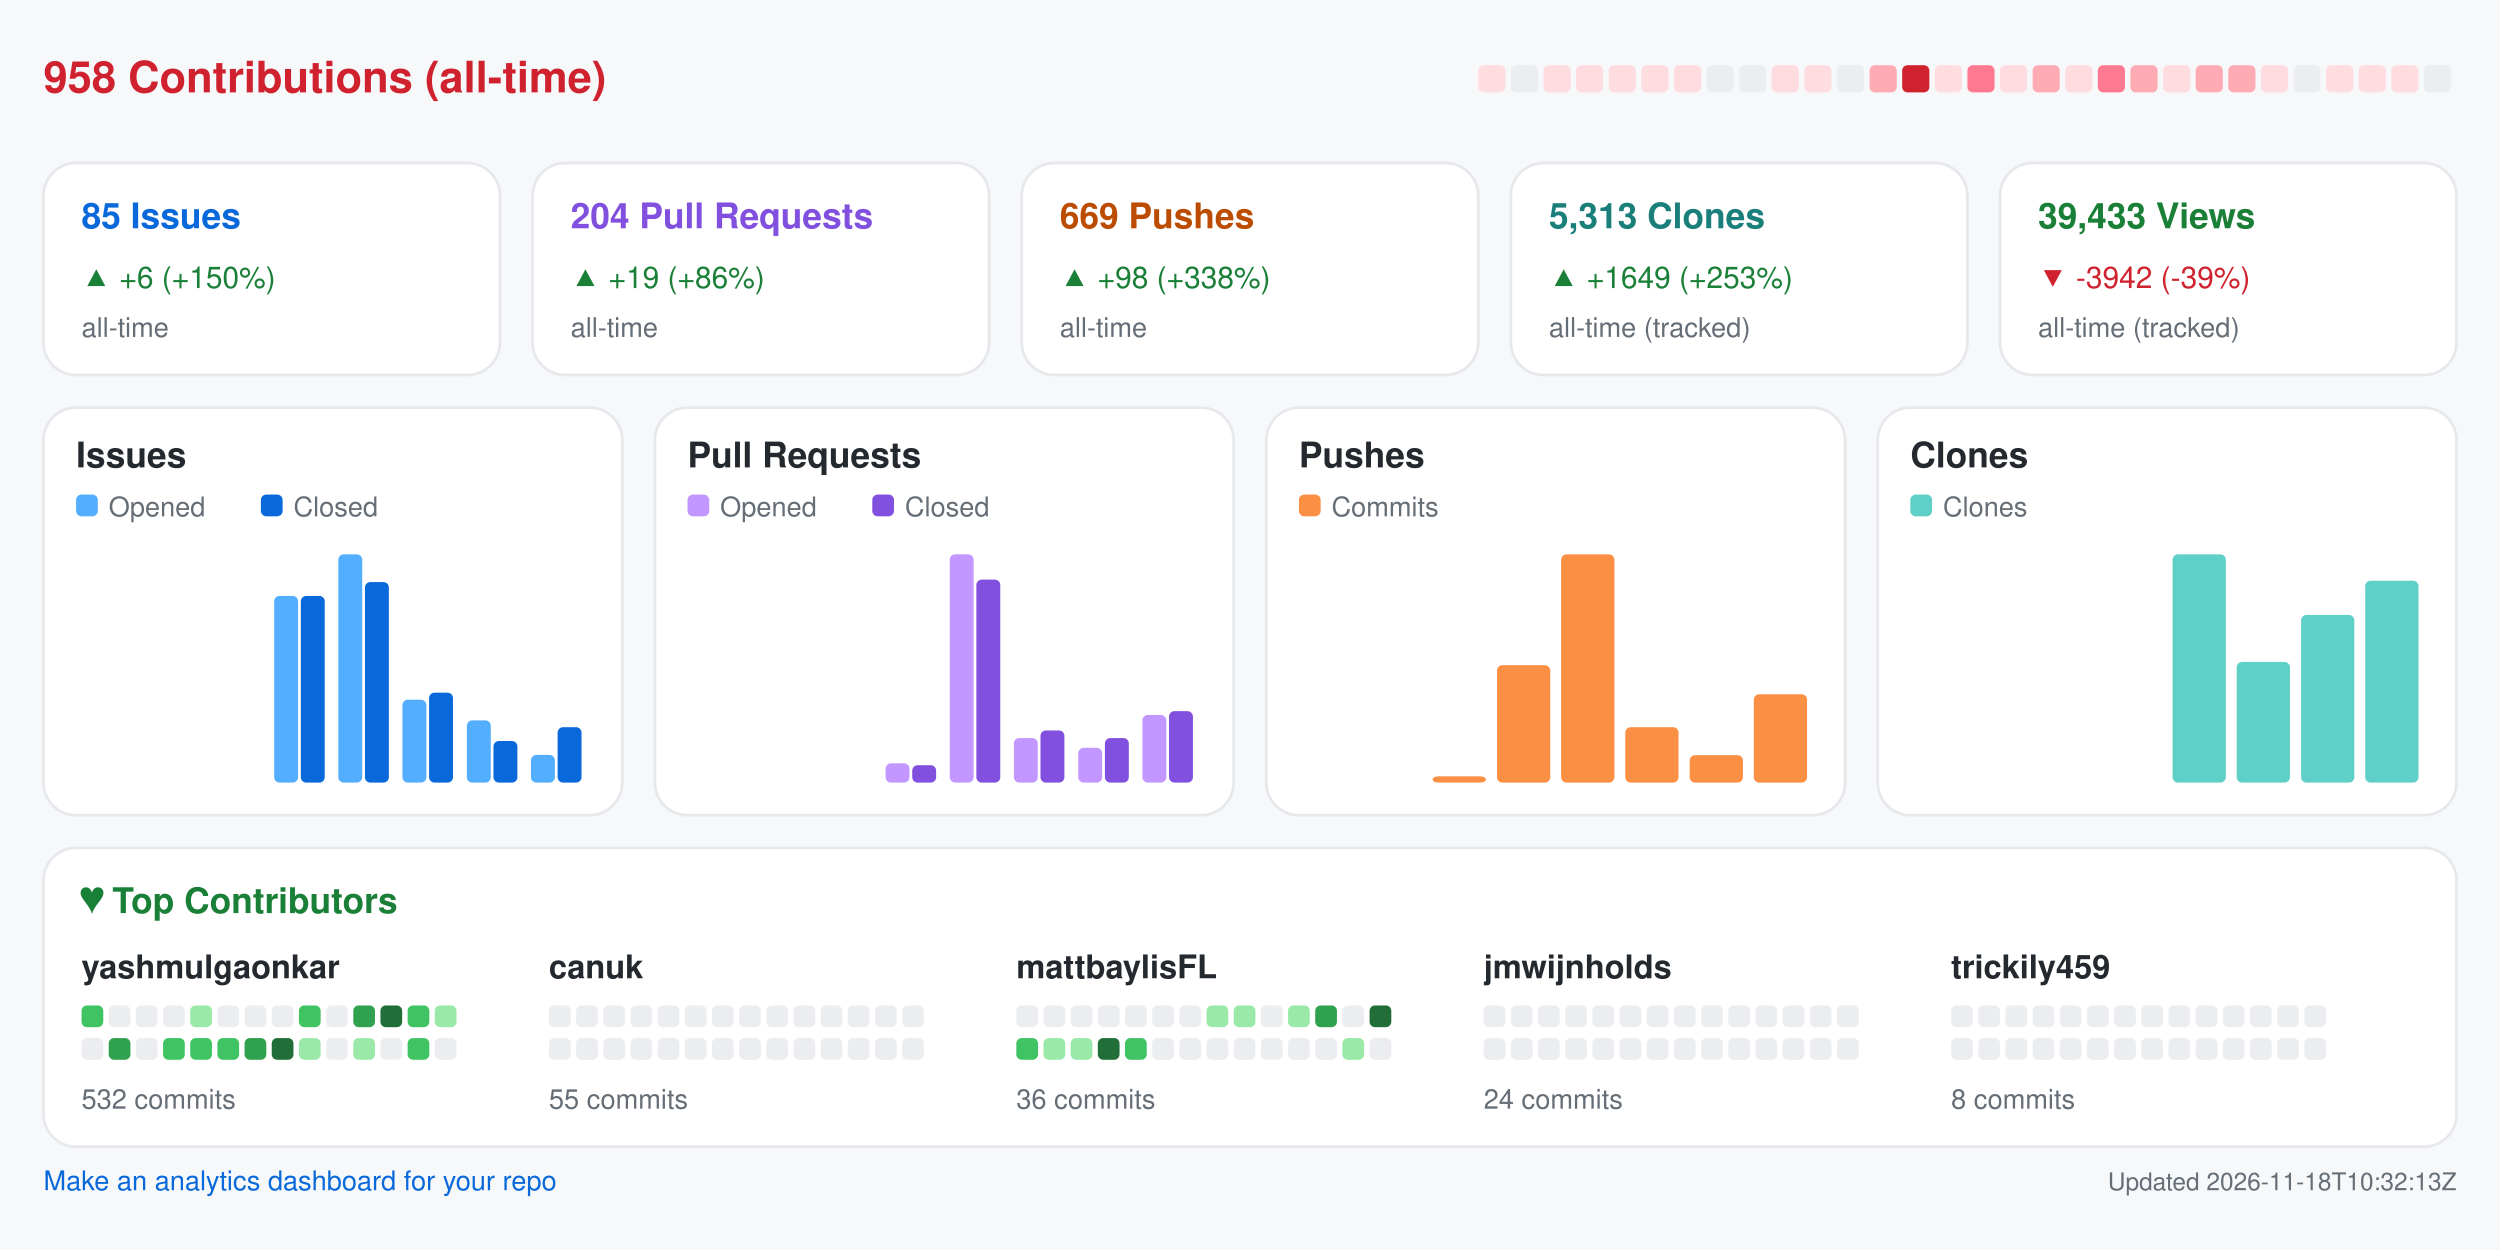
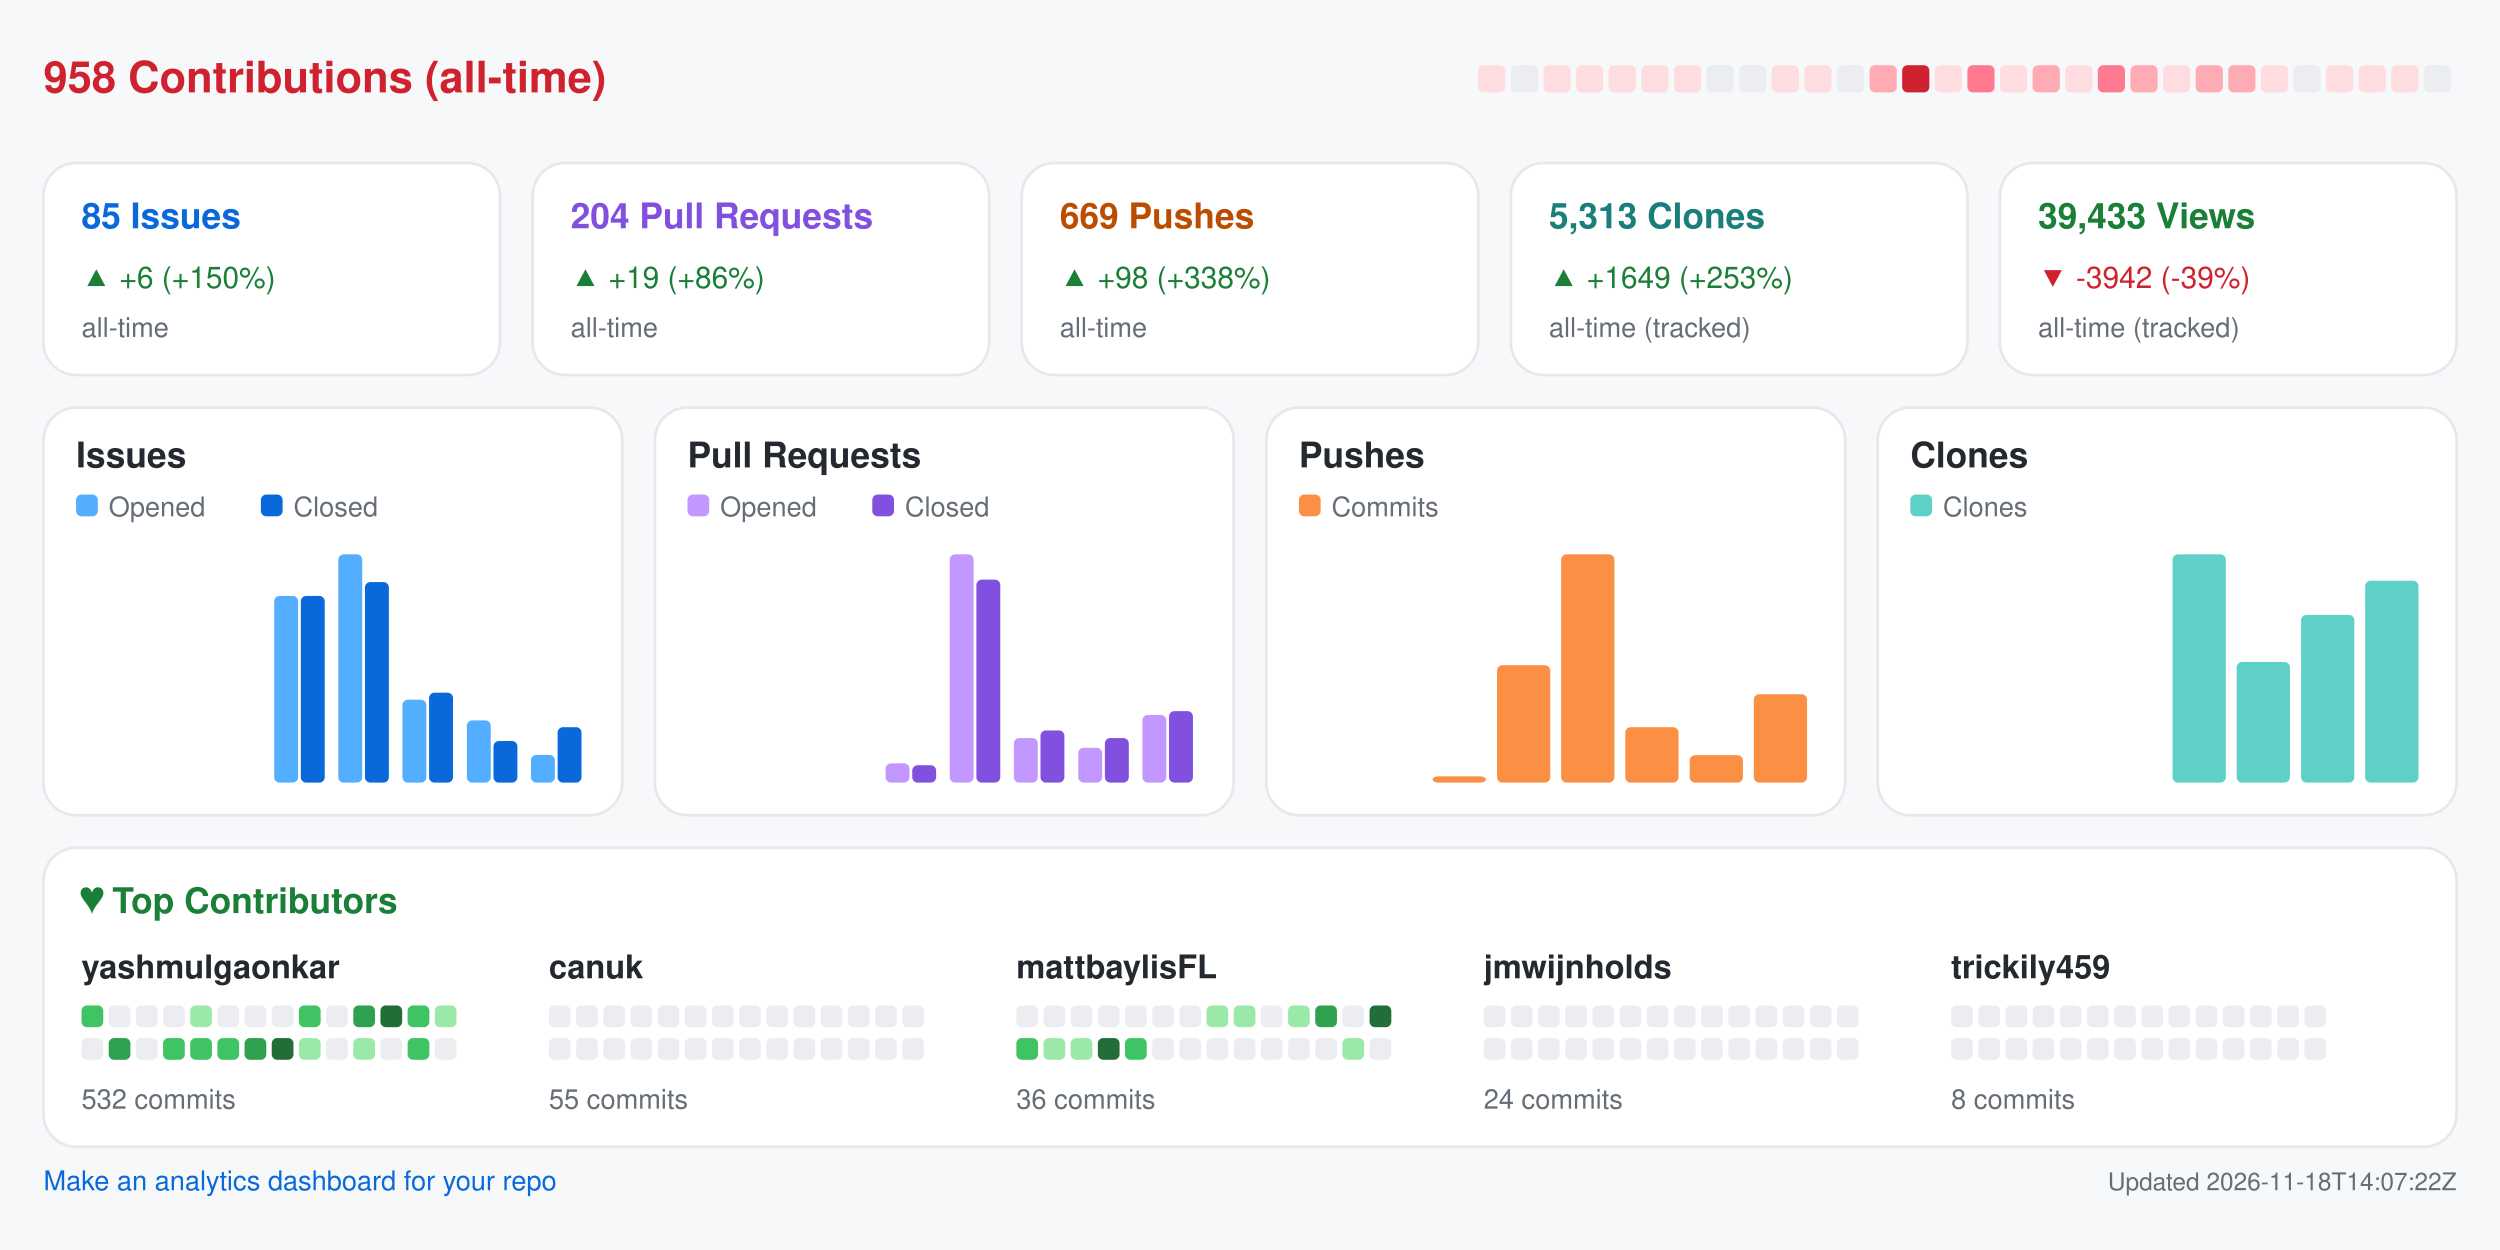
<svg xmlns="http://www.w3.org/2000/svg" width="920" height="460" viewBox="0 0 920 460" role="img" aria-label="Repository analytics for yashmulgaonkar/FlightScnr_Pi">
  <rect x="0.0" y="0.0" width="920.0" height="460.0" rx="0" fill="#f6f8fa" />
  <text x="16.0" y="34.0" fill="#cf222e" font-size="16" font-family="-apple-system,BlinkMacSystemFont,Segoe UI,Helvetica,Arial,sans-serif" font-weight="600" text-anchor="start">958 Contributions (all-time)</text>
  <rect x="544.0" y="24.0" width="10.0" height="10.0" rx="2" fill="#ffdce0" />
  <rect x="556.0" y="24.0" width="10.0" height="10.0" rx="2" fill="#ebedf0" />
  <rect x="568.0" y="24.0" width="10.0" height="10.0" rx="2" fill="#ffdce0" />
  <rect x="580.0" y="24.0" width="10.0" height="10.0" rx="2" fill="#ffdce0" />
  <rect x="592.0" y="24.0" width="10.0" height="10.0" rx="2" fill="#ffdce0" />
  <rect x="604.0" y="24.0" width="10.0" height="10.0" rx="2" fill="#ffdce0" />
  <rect x="616.0" y="24.0" width="10.0" height="10.0" rx="2" fill="#ffdce0" />
  <rect x="628.0" y="24.0" width="10.0" height="10.0" rx="2" fill="#ebedf0" />
  <rect x="640.0" y="24.0" width="10.0" height="10.0" rx="2" fill="#ebedf0" />
  <rect x="652.0" y="24.0" width="10.0" height="10.0" rx="2" fill="#ffdce0" />
  <rect x="664.0" y="24.0" width="10.0" height="10.0" rx="2" fill="#ffdce0" />
  <rect x="676.0" y="24.0" width="10.0" height="10.0" rx="2" fill="#ebedf0" />
  <rect x="688.0" y="24.0" width="10.0" height="10.0" rx="2" fill="#ffabb3" />
  <rect x="700.0" y="24.0" width="10.0" height="10.0" rx="2" fill="#cf222e" />
  <rect x="712.0" y="24.0" width="10.0" height="10.0" rx="2" fill="#ffdce0" />
  <rect x="724.0" y="24.0" width="10.0" height="10.0" rx="2" fill="#ff7a90" />
  <rect x="736.0" y="24.0" width="10.0" height="10.0" rx="2" fill="#ffdce0" />
  <rect x="748.0" y="24.0" width="10.0" height="10.0" rx="2" fill="#ffabb3" />
  <rect x="760.0" y="24.0" width="10.0" height="10.0" rx="2" fill="#ffdce0" />
  <rect x="772.0" y="24.0" width="10.0" height="10.0" rx="2" fill="#ff7a90" />
  <rect x="784.0" y="24.0" width="10.0" height="10.0" rx="2" fill="#ffabb3" />
  <rect x="796.0" y="24.0" width="10.0" height="10.0" rx="2" fill="#ffdce0" />
  <rect x="808.0" y="24.0" width="10.0" height="10.0" rx="2" fill="#ffabb3" />
  <rect x="820.0" y="24.0" width="10.0" height="10.0" rx="2" fill="#ffabb3" />
  <rect x="832.0" y="24.0" width="10.0" height="10.0" rx="2" fill="#ffdce0" />
  <rect x="844.0" y="24.0" width="10.0" height="10.0" rx="2" fill="#ebedf0" />
  <rect x="856.0" y="24.0" width="10.0" height="10.0" rx="2" fill="#ffdce0" />
  <rect x="868.0" y="24.0" width="10.0" height="10.0" rx="2" fill="#ffdce0" />
  <rect x="880.0" y="24.0" width="10.0" height="10.0" rx="2" fill="#ffdce0" />
  <rect x="892.0" y="24.0" width="10.0" height="10.0" rx="2" fill="#ebedf0" />
  <rect x="16.0" y="60.0" width="168.0" height="78.0" rx="12" fill="#ffffff" stroke="#e6e8eb" />
  <text x="30.0" y="84.0" fill="#0969da" font-size="13" font-family="-apple-system,BlinkMacSystemFont,Segoe UI,Helvetica,Arial,sans-serif" font-weight="600" text-anchor="start">85 Issues</text>
  <text x="30.0" y="106.0" fill="#1a7f37" font-size="11" font-family="-apple-system,BlinkMacSystemFont,Segoe UI,Helvetica,Arial,sans-serif" font-weight="400" text-anchor="start">▲ +6 (+150%)</text>
  <text x="30.0" y="124.0" fill="#656d76" font-size="10" font-family="-apple-system,BlinkMacSystemFont,Segoe UI,Helvetica,Arial,sans-serif" font-weight="400" text-anchor="start">all-time</text>
  <rect x="196.0" y="60.0" width="168.0" height="78.0" rx="12" fill="#ffffff" stroke="#e6e8eb" />
  <text x="210.0" y="84.0" fill="#8250df" font-size="13" font-family="-apple-system,BlinkMacSystemFont,Segoe UI,Helvetica,Arial,sans-serif" font-weight="600" text-anchor="start">204 Pull Requests</text>
  <text x="210.0" y="106.0" fill="#1a7f37" font-size="11" font-family="-apple-system,BlinkMacSystemFont,Segoe UI,Helvetica,Arial,sans-serif" font-weight="400" text-anchor="start">▲ +19 (+86%)</text>
  <text x="210.0" y="124.0" fill="#656d76" font-size="10" font-family="-apple-system,BlinkMacSystemFont,Segoe UI,Helvetica,Arial,sans-serif" font-weight="400" text-anchor="start">all-time</text>
  <rect x="376.0" y="60.0" width="168.0" height="78.0" rx="12" fill="#ffffff" stroke="#e6e8eb" />
  <text x="390.0" y="84.0" fill="#bc4c00" font-size="13" font-family="-apple-system,BlinkMacSystemFont,Segoe UI,Helvetica,Arial,sans-serif" font-weight="600" text-anchor="start">669 Pushes</text>
  <text x="390.0" y="106.0" fill="#1a7f37" font-size="11" font-family="-apple-system,BlinkMacSystemFont,Segoe UI,Helvetica,Arial,sans-serif" font-weight="400" text-anchor="start">▲ +98 (+338%)</text>
  <text x="390.0" y="124.0" fill="#656d76" font-size="10" font-family="-apple-system,BlinkMacSystemFont,Segoe UI,Helvetica,Arial,sans-serif" font-weight="400" text-anchor="start">all-time</text>
  <rect x="556.0" y="60.0" width="168.0" height="78.0" rx="12" fill="#ffffff" stroke="#e6e8eb" />
  <text x="570.0" y="84.0" fill="#1a7f7a" font-size="13" font-family="-apple-system,BlinkMacSystemFont,Segoe UI,Helvetica,Arial,sans-serif" font-weight="600" text-anchor="start">5,313 Clones</text>
  <text x="570.0" y="106.0" fill="#1a7f37" font-size="11" font-family="-apple-system,BlinkMacSystemFont,Segoe UI,Helvetica,Arial,sans-serif" font-weight="400" text-anchor="start">▲ +1649 (+253%)</text>
  <text x="570.0" y="124.0" fill="#656d76" font-size="10" font-family="-apple-system,BlinkMacSystemFont,Segoe UI,Helvetica,Arial,sans-serif" font-weight="400" text-anchor="start">all-time (tracked)</text>
  <rect x="736.0" y="60.0" width="168.0" height="78.0" rx="12" fill="#ffffff" stroke="#e6e8eb" />
  <text x="750.0" y="84.0" fill="#1a7f37" font-size="13" font-family="-apple-system,BlinkMacSystemFont,Segoe UI,Helvetica,Arial,sans-serif" font-weight="600" text-anchor="start">39,433 Views</text>
  <text x="750.0" y="106.0" fill="#cf222e" font-size="11" font-family="-apple-system,BlinkMacSystemFont,Segoe UI,Helvetica,Arial,sans-serif" font-weight="400" text-anchor="start">▼ -3942 (-39%)</text>
  <text x="750.0" y="124.0" fill="#656d76" font-size="10" font-family="-apple-system,BlinkMacSystemFont,Segoe UI,Helvetica,Arial,sans-serif" font-weight="400" text-anchor="start">all-time (tracked)</text>
  <rect x="16.0" y="150.0" width="213.0" height="150.0" rx="12" fill="#ffffff" stroke="#e6e8eb" />
  <text x="28.0" y="172.0" fill="#24292f" font-size="13" font-family="-apple-system,BlinkMacSystemFont,Segoe UI,Helvetica,Arial,sans-serif" font-weight="600" text-anchor="start">Issues</text>
  <rect x="28.0" y="182.0" width="8.0" height="8.0" rx="2" fill="#54aeff" />
  <text x="40.0" y="190.0" fill="#656d76" font-size="10" font-family="-apple-system,BlinkMacSystemFont,Segoe UI,Helvetica,Arial,sans-serif" font-weight="400" text-anchor="start">Opened</text>
  <rect x="96.0" y="182.0" width="8.0" height="8.0" rx="2" fill="#0969da" />
  <text x="108.0" y="190.0" fill="#656d76" font-size="10" font-family="-apple-system,BlinkMacSystemFont,Segoe UI,Helvetica,Arial,sans-serif" font-weight="400" text-anchor="start">Closed</text>
  <rect x="30.0" y="288.0" width="8.8" height="0.0" rx="2" fill="#54aeff" />
  <rect x="39.8" y="288.0" width="8.8" height="0.0" rx="2" fill="#0969da" />
  <rect x="53.6" y="288.0" width="8.8" height="0.0" rx="2" fill="#54aeff" />
  <rect x="63.4" y="288.0" width="8.8" height="0.0" rx="2" fill="#0969da" />
  <rect x="77.2" y="288.0" width="8.8" height="0.0" rx="2" fill="#54aeff" />
  <rect x="87.1" y="288.0" width="8.8" height="0.0" rx="2" fill="#0969da" />
  <rect x="100.9" y="219.3" width="8.8" height="68.7" rx="2" fill="#54aeff" />
  <rect x="110.7" y="219.3" width="8.8" height="68.7" rx="2" fill="#0969da" />
  <rect x="124.5" y="204.0" width="8.8" height="84.0" rx="2" fill="#54aeff" />
  <rect x="134.3" y="214.2" width="8.8" height="73.8" rx="2" fill="#0969da" />
  <rect x="148.1" y="257.5" width="8.8" height="30.5" rx="2" fill="#54aeff" />
  <rect x="157.9" y="254.9" width="8.8" height="33.1" rx="2" fill="#0969da" />
  <rect x="171.8" y="265.1" width="8.8" height="22.9" rx="2" fill="#54aeff" />
  <rect x="181.6" y="272.7" width="8.8" height="15.3" rx="2" fill="#0969da" />
  <rect x="195.4" y="277.8" width="8.8" height="10.2" rx="2" fill="#54aeff" />
  <rect x="205.2" y="267.6" width="8.8" height="20.4" rx="2" fill="#0969da" />
  <rect x="241.0" y="150.0" width="213.0" height="150.0" rx="12" fill="#ffffff" stroke="#e6e8eb" />
  <text x="253.0" y="172.0" fill="#24292f" font-size="13" font-family="-apple-system,BlinkMacSystemFont,Segoe UI,Helvetica,Arial,sans-serif" font-weight="600" text-anchor="start">Pull Requests</text>
  <rect x="253.0" y="182.0" width="8.0" height="8.0" rx="2" fill="#c297ff" />
  <text x="265.0" y="190.0" fill="#656d76" font-size="10" font-family="-apple-system,BlinkMacSystemFont,Segoe UI,Helvetica,Arial,sans-serif" font-weight="400" text-anchor="start">Opened</text>
  <rect x="321.0" y="182.0" width="8.0" height="8.0" rx="2" fill="#8250df" />
  <text x="333.0" y="190.0" fill="#656d76" font-size="10" font-family="-apple-system,BlinkMacSystemFont,Segoe UI,Helvetica,Arial,sans-serif" font-weight="400" text-anchor="start">Closed</text>
  <rect x="255.0" y="288.0" width="8.8" height="0.0" rx="2" fill="#c297ff" />
  <rect x="264.8" y="288.0" width="8.8" height="0.0" rx="2" fill="#8250df" />
  <rect x="278.6" y="288.0" width="8.8" height="0.0" rx="2" fill="#c297ff" />
  <rect x="288.4" y="288.0" width="8.8" height="0.0" rx="2" fill="#8250df" />
  <rect x="302.2" y="288.0" width="8.8" height="0.0" rx="2" fill="#c297ff" />
  <rect x="312.1" y="288.0" width="8.8" height="0.0" rx="2" fill="#8250df" />
  <rect x="325.9" y="280.9" width="8.8" height="7.1" rx="2" fill="#c297ff" />
  <rect x="335.7" y="281.6" width="8.8" height="6.4" rx="2" fill="#8250df" />
  <rect x="349.5" y="204.0" width="8.8" height="84.0" rx="2" fill="#c297ff" />
  <rect x="359.3" y="213.3" width="8.8" height="74.7" rx="2" fill="#8250df" />
  <rect x="373.1" y="271.6" width="8.8" height="16.4" rx="2" fill="#c297ff" />
  <rect x="382.9" y="268.8" width="8.8" height="19.2" rx="2" fill="#8250df" />
  <rect x="396.8" y="275.2" width="8.8" height="12.8" rx="2" fill="#c297ff" />
  <rect x="406.6" y="271.6" width="8.8" height="16.4" rx="2" fill="#8250df" />
  <rect x="420.4" y="263.1" width="8.8" height="24.9" rx="2" fill="#c297ff" />
  <rect x="430.2" y="261.7" width="8.8" height="26.3" rx="2" fill="#8250df" />
  <rect x="466.0" y="150.0" width="213.0" height="150.0" rx="12" fill="#ffffff" stroke="#e6e8eb" />
  <text x="478.0" y="172.0" fill="#24292f" font-size="13" font-family="-apple-system,BlinkMacSystemFont,Segoe UI,Helvetica,Arial,sans-serif" font-weight="600" text-anchor="start">Pushes</text>
  <rect x="478.0" y="182.0" width="8.0" height="8.0" rx="2" fill="#fb8f44" />
  <text x="490.0" y="190.0" fill="#656d76" font-size="10" font-family="-apple-system,BlinkMacSystemFont,Segoe UI,Helvetica,Arial,sans-serif" font-weight="400" text-anchor="start">Commits</text>
  <rect x="480.0" y="288.0" width="19.6" height="0.0" rx="2" fill="#fb8f44" />
  <rect x="503.6" y="288.0" width="19.6" height="0.0" rx="2" fill="#fb8f44" />
  <rect x="527.2" y="285.7" width="19.6" height="2.3" rx="2" fill="#fb8f44" />
  <rect x="550.9" y="244.8" width="19.6" height="43.2" rx="2" fill="#fb8f44" />
  <rect x="574.5" y="204.0" width="19.6" height="84.0" rx="2" fill="#fb8f44" />
  <rect x="598.1" y="267.6" width="19.6" height="20.4" rx="2" fill="#fb8f44" />
  <rect x="621.8" y="277.9" width="19.6" height="10.1" rx="2" fill="#fb8f44" />
  <rect x="645.4" y="255.5" width="19.6" height="32.5" rx="2" fill="#fb8f44" />
  <rect x="691.0" y="150.0" width="213.0" height="150.0" rx="12" fill="#ffffff" stroke="#e6e8eb" />
  <text x="703.0" y="172.0" fill="#24292f" font-size="13" font-family="-apple-system,BlinkMacSystemFont,Segoe UI,Helvetica,Arial,sans-serif" font-weight="600" text-anchor="start">Clones</text>
  <rect x="703.0" y="182.0" width="8.0" height="8.0" rx="2" fill="#5fd0c8" />
  <text x="715.0" y="190.0" fill="#656d76" font-size="10" font-family="-apple-system,BlinkMacSystemFont,Segoe UI,Helvetica,Arial,sans-serif" font-weight="400" text-anchor="start">Clones</text>
  <rect x="705.0" y="288.0" width="19.6" height="0.0" rx="2" fill="#5fd0c8" />
  <rect x="728.6" y="288.0" width="19.6" height="0.0" rx="2" fill="#5fd0c8" />
  <rect x="752.2" y="288.0" width="19.6" height="0.0" rx="2" fill="#5fd0c8" />
  <rect x="775.9" y="288.0" width="19.6" height="0.0" rx="2" fill="#5fd0c8" />
  <rect x="799.5" y="204.0" width="19.6" height="84.0" rx="2" fill="#5fd0c8" />
  <rect x="823.1" y="243.6" width="19.6" height="44.4" rx="2" fill="#5fd0c8" />
  <rect x="846.8" y="226.3" width="19.6" height="61.7" rx="2" fill="#5fd0c8" />
  <rect x="870.4" y="213.7" width="19.6" height="74.3" rx="2" fill="#5fd0c8" />
  <rect x="16.0" y="312.0" width="888.0" height="110.0" rx="12" fill="#ffffff" stroke="#e6e8eb" />
  <text x="30.0" y="336.0" fill="#1a7f37" font-size="13" font-family="-apple-system,BlinkMacSystemFont,Segoe UI,Helvetica,Arial,sans-serif" font-weight="600" text-anchor="start">♥  Top Contributors</text>
  <text x="30.0" y="360.0" fill="#24292f" font-size="12" font-family="-apple-system,BlinkMacSystemFont,Segoe UI,Helvetica,Arial,sans-serif" font-weight="600" text-anchor="start">yashmulgaonkar</text>
  <rect x="30.0" y="370.0" width="8.0" height="8.0" rx="2" fill="#40c463" />
  <rect x="40.0" y="370.0" width="8.0" height="8.0" rx="2" fill="#ebedf0" />
  <rect x="50.0" y="370.0" width="8.0" height="8.0" rx="2" fill="#ebedf0" />
  <rect x="60.0" y="370.0" width="8.0" height="8.0" rx="2" fill="#ebedf0" />
  <rect x="70.0" y="370.0" width="8.0" height="8.0" rx="2" fill="#9be9a8" />
  <rect x="80.0" y="370.0" width="8.0" height="8.0" rx="2" fill="#ebedf0" />
  <rect x="90.0" y="370.0" width="8.0" height="8.0" rx="2" fill="#ebedf0" />
  <rect x="100.0" y="370.0" width="8.0" height="8.0" rx="2" fill="#ebedf0" />
  <rect x="110.0" y="370.0" width="8.0" height="8.0" rx="2" fill="#40c463" />
  <rect x="120.0" y="370.0" width="8.0" height="8.0" rx="2" fill="#ebedf0" />
  <rect x="130.0" y="370.0" width="8.0" height="8.0" rx="2" fill="#30a14e" />
  <rect x="140.0" y="370.0" width="8.0" height="8.0" rx="2" fill="#216e39" />
  <rect x="150.0" y="370.0" width="8.0" height="8.0" rx="2" fill="#40c463" />
  <rect x="160.0" y="370.0" width="8.0" height="8.0" rx="2" fill="#9be9a8" />
  <rect x="30.0" y="382.0" width="8.0" height="8.0" rx="2" fill="#ebedf0" />
  <rect x="40.0" y="382.0" width="8.0" height="8.0" rx="2" fill="#30a14e" />
  <rect x="50.0" y="382.0" width="8.0" height="8.0" rx="2" fill="#ebedf0" />
  <rect x="60.0" y="382.0" width="8.0" height="8.0" rx="2" fill="#40c463" />
  <rect x="70.0" y="382.0" width="8.0" height="8.0" rx="2" fill="#40c463" />
  <rect x="80.0" y="382.0" width="8.0" height="8.0" rx="2" fill="#40c463" />
  <rect x="90.0" y="382.0" width="8.0" height="8.0" rx="2" fill="#30a14e" />
  <rect x="100.0" y="382.0" width="8.0" height="8.0" rx="2" fill="#216e39" />
  <rect x="110.0" y="382.0" width="8.0" height="8.0" rx="2" fill="#9be9a8" />
  <rect x="120.0" y="382.0" width="8.0" height="8.0" rx="2" fill="#ebedf0" />
  <rect x="130.0" y="382.0" width="8.0" height="8.0" rx="2" fill="#9be9a8" />
  <rect x="140.0" y="382.0" width="8.0" height="8.0" rx="2" fill="#ebedf0" />
  <rect x="150.0" y="382.0" width="8.0" height="8.0" rx="2" fill="#40c463" />
  <rect x="160.0" y="382.0" width="8.0" height="8.0" rx="2" fill="#ebedf0" />
  <text x="30.0" y="408.0" fill="#656d76" font-size="10" font-family="-apple-system,BlinkMacSystemFont,Segoe UI,Helvetica,Arial,sans-serif" font-weight="400" text-anchor="start">532 commits</text>
  <text x="202.0" y="360.0" fill="#24292f" font-size="12" font-family="-apple-system,BlinkMacSystemFont,Segoe UI,Helvetica,Arial,sans-serif" font-weight="600" text-anchor="start">canuk</text>
  <rect x="202.0" y="370.0" width="8.0" height="8.0" rx="2" fill="#ebedf0" />
  <rect x="212.0" y="370.0" width="8.0" height="8.0" rx="2" fill="#ebedf0" />
  <rect x="222.0" y="370.0" width="8.0" height="8.0" rx="2" fill="#ebedf0" />
  <rect x="232.0" y="370.0" width="8.0" height="8.0" rx="2" fill="#ebedf0" />
  <rect x="242.0" y="370.0" width="8.0" height="8.0" rx="2" fill="#ebedf0" />
  <rect x="252.0" y="370.0" width="8.0" height="8.0" rx="2" fill="#ebedf0" />
  <rect x="262.0" y="370.0" width="8.0" height="8.0" rx="2" fill="#ebedf0" />
  <rect x="272.0" y="370.0" width="8.0" height="8.0" rx="2" fill="#ebedf0" />
  <rect x="282.0" y="370.0" width="8.0" height="8.0" rx="2" fill="#ebedf0" />
  <rect x="292.0" y="370.0" width="8.0" height="8.0" rx="2" fill="#ebedf0" />
  <rect x="302.0" y="370.0" width="8.0" height="8.0" rx="2" fill="#ebedf0" />
  <rect x="312.0" y="370.0" width="8.0" height="8.0" rx="2" fill="#ebedf0" />
  <rect x="322.0" y="370.0" width="8.0" height="8.0" rx="2" fill="#ebedf0" />
  <rect x="332.0" y="370.0" width="8.0" height="8.0" rx="2" fill="#ebedf0" />
  <rect x="202.0" y="382.0" width="8.0" height="8.0" rx="2" fill="#ebedf0" />
  <rect x="212.0" y="382.0" width="8.0" height="8.0" rx="2" fill="#ebedf0" />
  <rect x="222.0" y="382.0" width="8.0" height="8.0" rx="2" fill="#ebedf0" />
  <rect x="232.0" y="382.0" width="8.0" height="8.0" rx="2" fill="#ebedf0" />
  <rect x="242.0" y="382.0" width="8.0" height="8.0" rx="2" fill="#ebedf0" />
  <rect x="252.0" y="382.0" width="8.0" height="8.0" rx="2" fill="#ebedf0" />
  <rect x="262.0" y="382.0" width="8.0" height="8.0" rx="2" fill="#ebedf0" />
  <rect x="272.0" y="382.0" width="8.0" height="8.0" rx="2" fill="#ebedf0" />
  <rect x="282.0" y="382.0" width="8.0" height="8.0" rx="2" fill="#ebedf0" />
  <rect x="292.0" y="382.0" width="8.0" height="8.0" rx="2" fill="#ebedf0" />
  <rect x="302.0" y="382.0" width="8.0" height="8.0" rx="2" fill="#ebedf0" />
  <rect x="312.0" y="382.0" width="8.0" height="8.0" rx="2" fill="#ebedf0" />
  <rect x="322.0" y="382.0" width="8.0" height="8.0" rx="2" fill="#ebedf0" />
  <rect x="332.0" y="382.0" width="8.0" height="8.0" rx="2" fill="#ebedf0" />
  <text x="202.0" y="408.0" fill="#656d76" font-size="10" font-family="-apple-system,BlinkMacSystemFont,Segoe UI,Helvetica,Arial,sans-serif" font-weight="400" text-anchor="start">55 commits</text>
  <text x="374.0" y="360.0" fill="#24292f" font-size="12" font-family="-apple-system,BlinkMacSystemFont,Segoe UI,Helvetica,Arial,sans-serif" font-weight="600" text-anchor="start">mattbaylisFL</text>
  <rect x="374.0" y="370.0" width="8.0" height="8.0" rx="2" fill="#ebedf0" />
  <rect x="384.0" y="370.0" width="8.0" height="8.0" rx="2" fill="#ebedf0" />
  <rect x="394.0" y="370.0" width="8.0" height="8.0" rx="2" fill="#ebedf0" />
  <rect x="404.0" y="370.0" width="8.0" height="8.0" rx="2" fill="#ebedf0" />
  <rect x="414.0" y="370.0" width="8.0" height="8.0" rx="2" fill="#ebedf0" />
  <rect x="424.0" y="370.0" width="8.0" height="8.0" rx="2" fill="#ebedf0" />
  <rect x="434.0" y="370.0" width="8.0" height="8.0" rx="2" fill="#ebedf0" />
  <rect x="444.0" y="370.0" width="8.0" height="8.0" rx="2" fill="#9be9a8" />
  <rect x="454.0" y="370.0" width="8.0" height="8.0" rx="2" fill="#9be9a8" />
  <rect x="464.0" y="370.0" width="8.0" height="8.0" rx="2" fill="#ebedf0" />
  <rect x="474.0" y="370.0" width="8.0" height="8.0" rx="2" fill="#9be9a8" />
  <rect x="484.0" y="370.0" width="8.0" height="8.0" rx="2" fill="#30a14e" />
  <rect x="494.0" y="370.0" width="8.0" height="8.0" rx="2" fill="#ebedf0" />
  <rect x="504.0" y="370.0" width="8.0" height="8.0" rx="2" fill="#216e39" />
  <rect x="374.0" y="382.0" width="8.0" height="8.0" rx="2" fill="#40c463" />
  <rect x="384.0" y="382.0" width="8.0" height="8.0" rx="2" fill="#9be9a8" />
  <rect x="394.0" y="382.0" width="8.0" height="8.0" rx="2" fill="#9be9a8" />
  <rect x="404.0" y="382.0" width="8.0" height="8.0" rx="2" fill="#216e39" />
  <rect x="414.0" y="382.0" width="8.0" height="8.0" rx="2" fill="#40c463" />
  <rect x="424.0" y="382.0" width="8.0" height="8.0" rx="2" fill="#ebedf0" />
  <rect x="434.0" y="382.0" width="8.0" height="8.0" rx="2" fill="#ebedf0" />
  <rect x="444.0" y="382.0" width="8.0" height="8.0" rx="2" fill="#ebedf0" />
  <rect x="454.0" y="382.0" width="8.0" height="8.0" rx="2" fill="#ebedf0" />
  <rect x="464.0" y="382.0" width="8.0" height="8.0" rx="2" fill="#ebedf0" />
  <rect x="474.0" y="382.0" width="8.0" height="8.0" rx="2" fill="#ebedf0" />
  <rect x="484.0" y="382.0" width="8.0" height="8.0" rx="2" fill="#ebedf0" />
  <rect x="494.0" y="382.0" width="8.0" height="8.0" rx="2" fill="#9be9a8" />
  <rect x="504.0" y="382.0" width="8.0" height="8.0" rx="2" fill="#ebedf0" />
  <text x="374.0" y="408.0" fill="#656d76" font-size="10" font-family="-apple-system,BlinkMacSystemFont,Segoe UI,Helvetica,Arial,sans-serif" font-weight="400" text-anchor="start">36 commits</text>
  <text x="546.0" y="360.0" fill="#24292f" font-size="12" font-family="-apple-system,BlinkMacSystemFont,Segoe UI,Helvetica,Arial,sans-serif" font-weight="600" text-anchor="start">jmwijnholds</text>
  <rect x="546.0" y="370.0" width="8.0" height="8.0" rx="2" fill="#ebedf0" />
  <rect x="556.0" y="370.0" width="8.0" height="8.0" rx="2" fill="#ebedf0" />
  <rect x="566.0" y="370.0" width="8.0" height="8.0" rx="2" fill="#ebedf0" />
  <rect x="576.0" y="370.0" width="8.0" height="8.0" rx="2" fill="#ebedf0" />
  <rect x="586.0" y="370.0" width="8.0" height="8.0" rx="2" fill="#ebedf0" />
  <rect x="596.0" y="370.0" width="8.0" height="8.0" rx="2" fill="#ebedf0" />
  <rect x="606.0" y="370.0" width="8.0" height="8.0" rx="2" fill="#ebedf0" />
  <rect x="616.0" y="370.0" width="8.0" height="8.0" rx="2" fill="#ebedf0" />
  <rect x="626.0" y="370.0" width="8.0" height="8.0" rx="2" fill="#ebedf0" />
  <rect x="636.0" y="370.0" width="8.0" height="8.0" rx="2" fill="#ebedf0" />
  <rect x="646.0" y="370.0" width="8.0" height="8.0" rx="2" fill="#ebedf0" />
  <rect x="656.0" y="370.0" width="8.0" height="8.0" rx="2" fill="#ebedf0" />
  <rect x="666.0" y="370.0" width="8.0" height="8.0" rx="2" fill="#ebedf0" />
  <rect x="676.0" y="370.0" width="8.0" height="8.0" rx="2" fill="#ebedf0" />
  <rect x="546.0" y="382.0" width="8.0" height="8.0" rx="2" fill="#ebedf0" />
  <rect x="556.0" y="382.0" width="8.0" height="8.0" rx="2" fill="#ebedf0" />
  <rect x="566.0" y="382.0" width="8.0" height="8.0" rx="2" fill="#ebedf0" />
  <rect x="576.0" y="382.0" width="8.0" height="8.0" rx="2" fill="#ebedf0" />
  <rect x="586.0" y="382.0" width="8.0" height="8.0" rx="2" fill="#ebedf0" />
  <rect x="596.0" y="382.0" width="8.0" height="8.0" rx="2" fill="#ebedf0" />
  <rect x="606.0" y="382.0" width="8.0" height="8.0" rx="2" fill="#ebedf0" />
  <rect x="616.0" y="382.0" width="8.0" height="8.0" rx="2" fill="#ebedf0" />
  <rect x="626.0" y="382.0" width="8.0" height="8.0" rx="2" fill="#ebedf0" />
  <rect x="636.0" y="382.0" width="8.0" height="8.0" rx="2" fill="#ebedf0" />
  <rect x="646.0" y="382.0" width="8.0" height="8.0" rx="2" fill="#ebedf0" />
  <rect x="656.0" y="382.0" width="8.0" height="8.0" rx="2" fill="#ebedf0" />
  <rect x="666.0" y="382.0" width="8.0" height="8.0" rx="2" fill="#ebedf0" />
  <rect x="676.0" y="382.0" width="8.0" height="8.0" rx="2" fill="#ebedf0" />
  <text x="546.0" y="408.0" fill="#656d76" font-size="10" font-family="-apple-system,BlinkMacSystemFont,Segoe UI,Helvetica,Arial,sans-serif" font-weight="400" text-anchor="start">24 commits</text>
  <text x="718.0" y="360.0" fill="#24292f" font-size="12" font-family="-apple-system,BlinkMacSystemFont,Segoe UI,Helvetica,Arial,sans-serif" font-weight="600" text-anchor="start">trickily459</text>
  <rect x="718.0" y="370.0" width="8.0" height="8.0" rx="2" fill="#ebedf0" />
  <rect x="728.0" y="370.0" width="8.0" height="8.0" rx="2" fill="#ebedf0" />
  <rect x="738.0" y="370.0" width="8.0" height="8.0" rx="2" fill="#ebedf0" />
  <rect x="748.0" y="370.0" width="8.0" height="8.0" rx="2" fill="#ebedf0" />
  <rect x="758.0" y="370.0" width="8.0" height="8.0" rx="2" fill="#ebedf0" />
  <rect x="768.0" y="370.0" width="8.0" height="8.0" rx="2" fill="#ebedf0" />
  <rect x="778.0" y="370.0" width="8.0" height="8.0" rx="2" fill="#ebedf0" />
  <rect x="788.0" y="370.0" width="8.0" height="8.0" rx="2" fill="#ebedf0" />
  <rect x="798.0" y="370.0" width="8.0" height="8.0" rx="2" fill="#ebedf0" />
  <rect x="808.0" y="370.0" width="8.0" height="8.0" rx="2" fill="#ebedf0" />
  <rect x="818.0" y="370.0" width="8.0" height="8.0" rx="2" fill="#ebedf0" />
  <rect x="828.0" y="370.0" width="8.0" height="8.0" rx="2" fill="#ebedf0" />
  <rect x="838.0" y="370.0" width="8.0" height="8.0" rx="2" fill="#ebedf0" />
  <rect x="848.0" y="370.0" width="8.0" height="8.0" rx="2" fill="#ebedf0" />
  <rect x="718.0" y="382.0" width="8.0" height="8.0" rx="2" fill="#ebedf0" />
  <rect x="728.0" y="382.0" width="8.0" height="8.0" rx="2" fill="#ebedf0" />
  <rect x="738.0" y="382.0" width="8.0" height="8.0" rx="2" fill="#ebedf0" />
  <rect x="748.0" y="382.0" width="8.0" height="8.0" rx="2" fill="#ebedf0" />
  <rect x="758.0" y="382.0" width="8.0" height="8.0" rx="2" fill="#ebedf0" />
  <rect x="768.0" y="382.0" width="8.0" height="8.0" rx="2" fill="#ebedf0" />
  <rect x="778.0" y="382.0" width="8.0" height="8.0" rx="2" fill="#ebedf0" />
  <rect x="788.0" y="382.0" width="8.0" height="8.0" rx="2" fill="#ebedf0" />
  <rect x="798.0" y="382.0" width="8.0" height="8.0" rx="2" fill="#ebedf0" />
  <rect x="808.0" y="382.0" width="8.0" height="8.0" rx="2" fill="#ebedf0" />
  <rect x="818.0" y="382.0" width="8.0" height="8.0" rx="2" fill="#ebedf0" />
  <rect x="828.0" y="382.0" width="8.0" height="8.0" rx="2" fill="#ebedf0" />
  <rect x="838.0" y="382.0" width="8.0" height="8.0" rx="2" fill="#ebedf0" />
  <rect x="848.0" y="382.0" width="8.0" height="8.0" rx="2" fill="#ebedf0" />
  <text x="718.0" y="408.0" fill="#656d76" font-size="10" font-family="-apple-system,BlinkMacSystemFont,Segoe UI,Helvetica,Arial,sans-serif" font-weight="400" text-anchor="start">8 commits</text>
  <a href="https://github.com/yashmulgaonkar/repo-analytics" target="_blank" rel="noopener noreferrer">
    <text x="16.0" y="438.0" fill="#0969da" font-size="10" font-family="-apple-system,BlinkMacSystemFont,Segoe UI,Helvetica,Arial,sans-serif" font-weight="400" text-anchor="start">Make an analytics dashboard for your repo</text>
  </a>
-   <text x="904.0" y="438.0" fill="#656d76" font-size="9" font-family="-apple-system,BlinkMacSystemFont,Segoe UI,Helvetica,Arial,sans-serif" font-weight="400" text-anchor="end">Updated 2026-11-18T10:32:13Z</text>
+   <text x="904.0" y="438.0" fill="#656d76" font-size="9" font-family="-apple-system,BlinkMacSystemFont,Segoe UI,Helvetica,Arial,sans-serif" font-weight="400" text-anchor="end">Updated 2026-11-18T14:07:22Z</text>
</svg>
